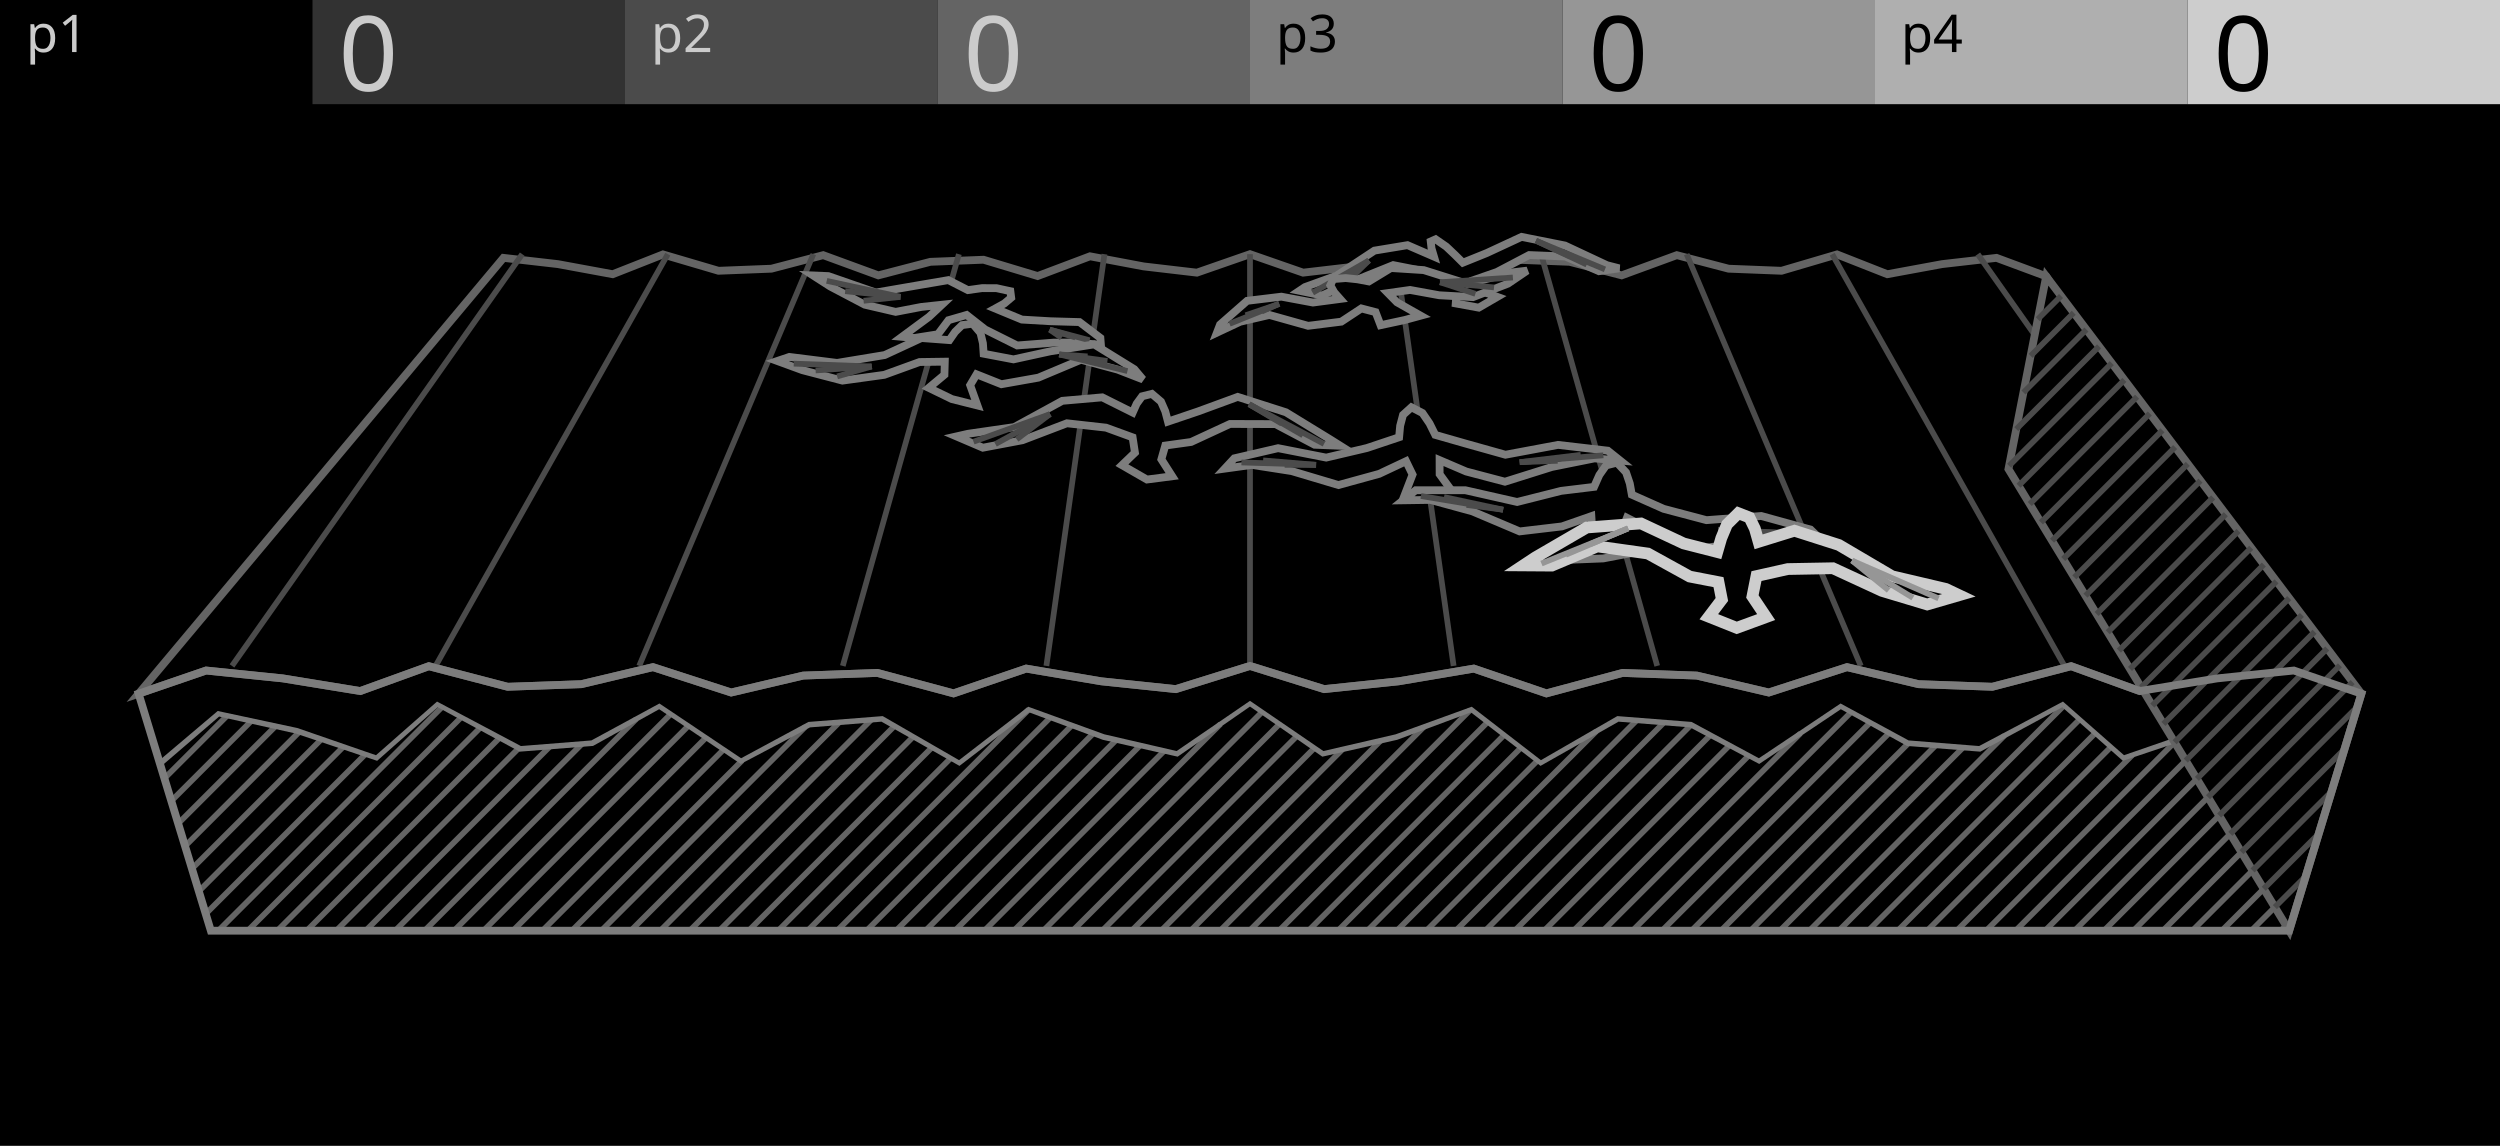
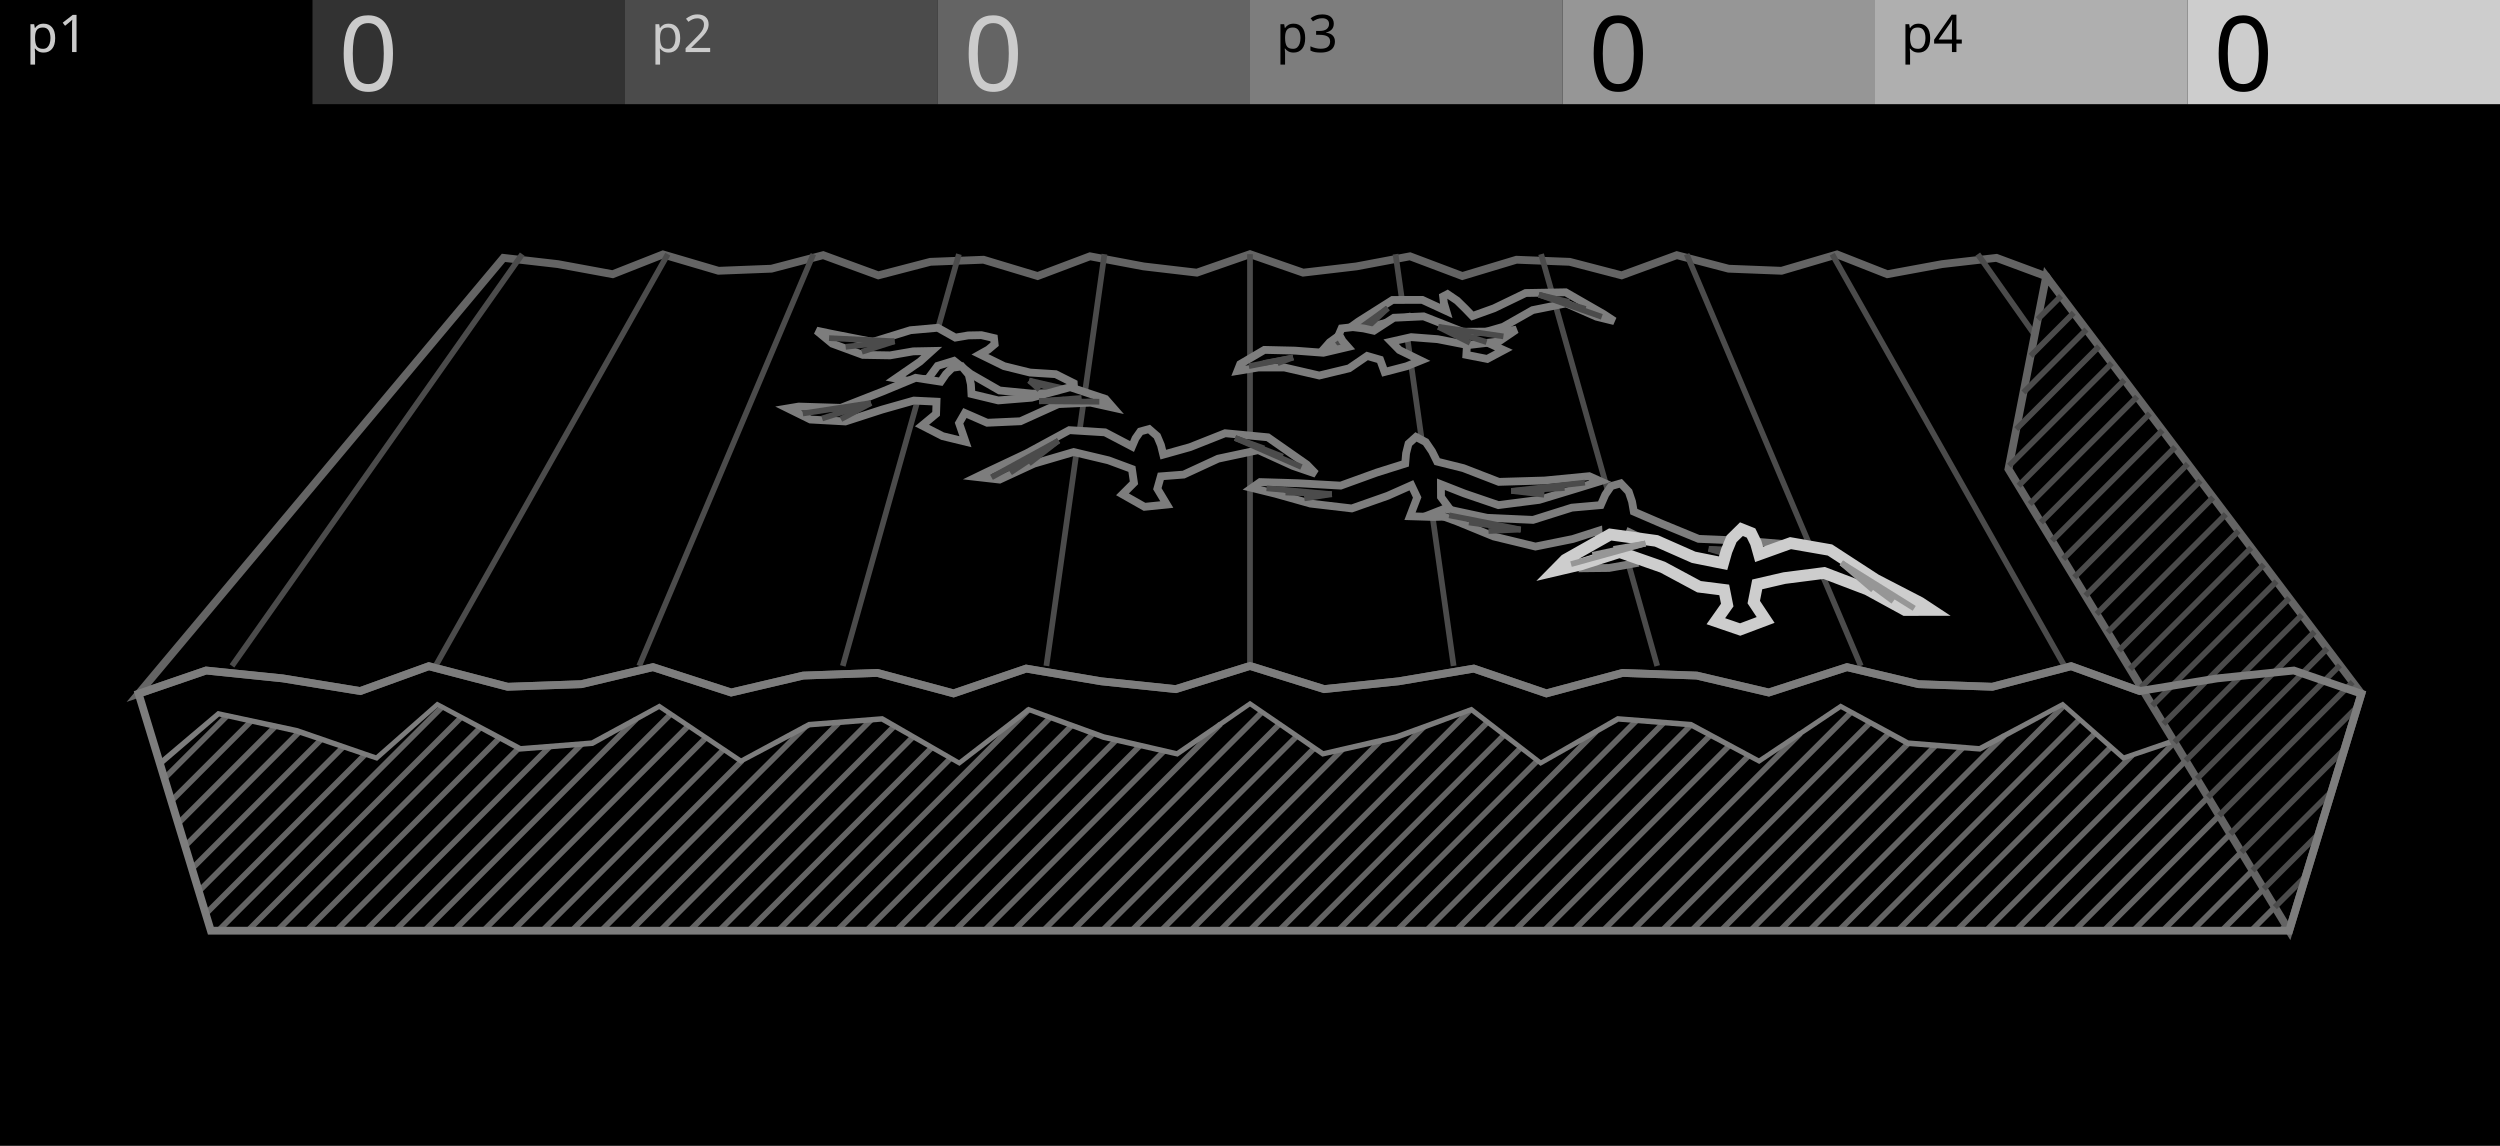
<svg xmlns="http://www.w3.org/2000/svg" width="480" height="220" viewBox="0 0 480 220">
  <g id="preview_canvas">
    <rect x="0" y="0" width="480" height="220" fill="#000000" stroke="none" />
  </g>
  <g id="preview_header">
    <rect x="0" y="0" width="60" height="20" fill="#000000" stroke="none" />
    <rect x="60" y="0" width="60" height="20" fill="#323232" stroke="none" />
    <rect x="120" y="0" width="60" height="20" fill="#4B4B4B" stroke="none" />
    <rect x="180" y="0" width="60" height="20" fill="#646464" stroke="none" />
    <rect x="240" y="0" width="60" height="20" fill="#7D7D7D" stroke="none" />
    <rect x="300" y="0" width="60" height="20" fill="#969696" stroke="none" />
    <rect x="360" y="0" width="60" height="20" fill="#AFAFAF" stroke="none" />
    <rect x="420" y="0" width="60" height="20" fill="#CDCDCD" stroke="none" />
    <text transform="matrix(1 0 0 1 5 10)" fill="#CBCBCB" stroke="none" font-family="UniversNextPro-Light" font-size="10px">p1</text>
    <text transform="matrix(1 0 0 1 125 10)" fill="#CBCBCB" stroke="none" font-family="UniversNextPro-Light" font-size="10px">p2</text>
    <text transform="matrix(1 0 0 1 245 10)" fill="#000000" stroke="none" font-family="UniversNextPro-Light" font-size="10px">p3</text>
    <text transform="matrix(1 0 0 1 365 10)" fill="#000000" stroke="none" font-family="UniversNextPro-Light" font-size="10px">p4</text>
    <text transform="matrix(1 0 0 1 65 17.44)" fill="#CBCBCB" stroke="none" font-family="UniversNextPro-Light" font-size="20px">0</text>
    <text transform="matrix(1 0 0 1 185 17.44)" fill="#CBCBCB" stroke="none" font-family="UniversNextPro-Light" font-size="20px">0</text>
    <text transform="matrix(1 0 0 1 305 17.44)" fill="#000000" stroke="none" font-family="UniversNextPro-Light" font-size="20px">0</text>
    <text transform="matrix(1 0 0 1 425 17.44)" fill="#000000" stroke="none" font-family="UniversNextPro-Light" font-size="20px">0</text>
  </g>
  <path d="M 26.61 133.19 L 39.58 128.74 L 54.29 130.25 L 69.17 132.68 L 82.34 127.91 L 97.47 131.86 L 111.63 131.36 L 125.37 128.09 L 140.39 132.96 L 154.22 129.71 L 168.47 129.2 L 183.09 133.13 L 197.03 128.37 L 211.45 130.81 L 225.76 132.31 L 240 127.86 L 254.24 132.31 L 268.55 130.81 L 282.97 128.37 L 296.91 133.13 L 311.53 129.2 L 325.78 129.71 L 339.61 132.96 L 354.63 128.09 L 368.37 131.36 L 382.53 131.86 L 397.66 127.91 L 410.83 132.68 L 425.71 130.25 L 440.42 128.74 L 392.87 53.05 L 383.33 49.51 L 372.88 50.71 L 362.36 52.65 L 352.71 48.85 L 342.05 51.99 L 331.89 51.59 L 321.95 48.99 L 311.36 52.87 L 301.37 50.27 L 291.16 49.87 L 280.77 53 L 270.72 49.21 L 260.43 51.15 L 250.2 52.35 L 240 48.8 L 229.8 52.35 L 219.57 51.15 L 209.28 49.21 L 199.23 53 L 188.84 49.87 L 178.63 50.27 L 168.64 52.87 L 158.05 48.99 L 148.11 51.59 L 137.95 51.99 L 127.29 48.85 L 117.64 52.65 L 107.12 50.71 L 96.67 49.51 Z" fill="#000000" stroke="#646464" stroke-width="1.5" />
  <path d="M 44.99 128.17 L 100.72 49.12 L 99.82 48.48 L 44.09 127.54 Z" fill="#4B4B4B" stroke="none" stroke-width="0" />
  <path d="M 84.11 128.13 L 128.7 49.07 L 127.74 48.53 L 83.15 127.59 Z" fill="#4B4B4B" stroke="none" stroke-width="0" />
  <path d="M 123.23 128.07 L 156.67 49.01 L 155.66 48.59 L 122.22 127.64 Z" fill="#4B4B4B" stroke="none" stroke-width="0" />
  <path d="M 162.34 128 L 184.64 48.95 L 183.58 48.65 L 161.29 127.71 Z" fill="#4B4B4B" stroke="none" stroke-width="0" />
  <path d="M 201.45 127.93 L 212.6 48.88 L 211.51 48.72 L 200.36 127.78 Z" fill="#4B4B4B" stroke="none" stroke-width="0" />
  <path d="M 240.55 127.86 L 240.55 48.8 L 239.45 48.8 L 239.45 127.86 Z" fill="#4B4B4B" stroke="none" stroke-width="0" />
  <path d="M 279.64 127.78 L 268.49 48.72 L 267.4 48.88 L 278.55 127.93 Z" fill="#4B4B4B" stroke="none" stroke-width="0" />
  <path d="M 318.71 127.71 L 296.42 48.65 L 295.36 48.95 L 317.66 128 Z" fill="#4B4B4B" stroke="none" stroke-width="0" />
  <path d="M 357.78 127.64 L 324.34 48.59 L 323.33 49.01 L 356.77 128.07 Z" fill="#4B4B4B" stroke="none" stroke-width="0" />
  <path d="M 396.85 127.59 L 352.26 48.53 L 351.3 49.07 L 395.89 128.13 Z" fill="#4B4B4B" stroke="none" stroke-width="0" />
  <path d="M 435.91 127.54 L 380.18 48.48 L 379.28 49.12 L 435.01 128.17 Z" fill="#4B4B4B" stroke="none" stroke-width="0" />
  <path d="M 30.71 146.62 L 41.94 137.04 L 56.95 140.31 L 72.3 145.54 L 83.98 135.24 L 99.89 143.78 L 113.71 142.69 L 126.59 135.62 L 142.26 146.13 L 155.37 139.13 L 169.36 138.03 L 184.18 146.5 L 197.51 136.23 L 211.89 141.52 L 226.01 144.74 L 240 135.11 L 253.99 144.74 L 268.11 141.52 L 282.49 136.23 L 295.82 146.5 L 310.64 138.03 L 324.63 139.13 L 337.74 146.13 L 353.41 135.62 L 366.29 142.69 L 380.11 143.78 L 396.02 135.24 L 407.7 145.54 L 423.05 140.31 L 438.06 137.04 L 449.29 146.62 L 439.52 178.69 L 40.48 178.69 Z" fill="#000000" stroke="none" stroke-width="0" />
  <path d="M 31.96 149.84 L 44 137.8 L 43.22 137.02 L 31.18 149.06 Z" fill="#646464" stroke="none" stroke-width="0" />
  <path d="M 33.28 154.18 L 48.64 138.81 L 47.87 138.03 L 32.5 153.4 Z" fill="#646464" stroke="none" stroke-width="0" />
  <path d="M 34.6 158.51 L 53.29 139.82 L 52.51 139.04 L 33.82 157.73 Z" fill="#646464" stroke="none" stroke-width="0" />
  <path d="M 35.92 162.85 L 57.88 140.89 L 57.1 140.11 L 35.14 162.07 Z" fill="#646464" stroke="none" stroke-width="0" />
  <path d="M 37.24 167.18 L 62.1 142.32 L 61.32 141.55 L 36.46 166.41 Z" fill="#646464" stroke="none" stroke-width="0" />
  <path d="M 38.56 171.52 L 66.32 143.76 L 65.54 142.98 L 37.78 170.74 Z" fill="#646464" stroke="none" stroke-width="0" />
  <path d="M 39.88 175.86 L 70.54 145.2 L 69.76 144.42 L 39.1 175.08 Z" fill="#646464" stroke="none" stroke-width="0" />
  <path d="M 42.31 179.08 L 85.28 136.12 L 84.5 135.34 L 41.53 178.3 Z" fill="#646464" stroke="none" stroke-width="0" />
  <path d="M 47.97 179.08 L 88.96 138.09 L 88.18 137.32 L 47.19 178.3 Z" fill="#646464" stroke="none" stroke-width="0" />
  <path d="M 53.63 179.08 L 92.64 140.07 L 91.86 139.29 L 52.85 178.3 Z" fill="#646464" stroke="none" stroke-width="0" />
  <path d="M 59.28 179.08 L 96.32 142.04 L 95.54 141.27 L 58.51 178.3 Z" fill="#646464" stroke="none" stroke-width="0" />
  <path d="M 64.94 179.08 L 100 144.02 L 99.23 143.24 L 64.16 178.3 Z" fill="#646464" stroke="none" stroke-width="0" />
  <path d="M 70.6 179.08 L 105.96 143.72 L 105.18 142.94 L 69.82 178.3 Z" fill="#646464" stroke="none" stroke-width="0" />
  <path d="M 76.25 179.08 L 112.1 143.24 L 111.32 142.46 L 75.48 178.3 Z" fill="#646464" stroke="none" stroke-width="0" />
  <path d="M 81.91 179.08 L 122.56 138.43 L 121.78 137.65 L 81.13 178.3 Z" fill="#646464" stroke="none" stroke-width="0" />
  <path d="M 87.57 179.08 L 129.17 137.48 L 128.39 136.7 L 86.79 178.3 Z" fill="#646464" stroke="none" stroke-width="0" />
  <path d="M 93.22 179.08 L 132.56 139.75 L 131.78 138.97 L 92.45 178.3 Z" fill="#646464" stroke="none" stroke-width="0" />
  <path d="M 98.88 179.08 L 135.94 142.02 L 135.16 141.24 L 98.1 178.3 Z" fill="#646464" stroke="none" stroke-width="0" />
  <path d="M 104.54 179.08 L 139.33 144.29 L 138.55 143.52 L 103.76 178.3 Z" fill="#646464" stroke="none" stroke-width="0" />
  <path d="M 110.19 179.08 L 142.88 146.4 L 142.1 145.62 L 109.42 178.3 Z" fill="#646464" stroke="none" stroke-width="0" />
  <path d="M 115.85 179.08 L 155.02 139.92 L 154.24 139.14 L 115.07 178.3 Z" fill="#646464" stroke="none" stroke-width="0" />
  <path d="M 121.51 179.08 L 161.53 139.07 L 160.75 138.29 L 120.73 178.3 Z" fill="#646464" stroke="none" stroke-width="0" />
  <path d="M 127.17 179.08 L 167.67 138.58 L 166.89 137.8 L 126.39 178.3 Z" fill="#646464" stroke="none" stroke-width="0" />
  <path d="M 132.82 179.08 L 172.13 139.78 L 171.35 139 L 132.04 178.3 Z" fill="#646464" stroke="none" stroke-width="0" />
  <path d="M 138.48 179.08 L 175.73 141.83 L 174.95 141.06 L 137.7 178.3 Z" fill="#646464" stroke="none" stroke-width="0" />
  <path d="M 144.14 179.08 L 179.33 143.89 L 178.55 143.11 L 143.36 178.3 Z" fill="#646464" stroke="none" stroke-width="0" />
  <path d="M 149.79 179.08 L 182.93 145.95 L 182.15 145.17 L 149.02 178.3 Z" fill="#646464" stroke="none" stroke-width="0" />
  <path d="M 155.45 179.08 L 197.91 136.62 L 197.13 135.84 L 154.67 178.3 Z" fill="#646464" stroke="none" stroke-width="0" />
  <path d="M 161.11 179.08 L 202.05 138.14 L 201.27 137.37 L 160.33 178.3 Z" fill="#646464" stroke="none" stroke-width="0" />
  <path d="M 166.76 179.08 L 206.18 139.66 L 205.4 138.89 L 165.99 178.3 Z" fill="#646464" stroke="none" stroke-width="0" />
  <path d="M 172.42 179.08 L 210.32 141.19 L 209.54 140.41 L 171.64 178.3 Z" fill="#646464" stroke="none" stroke-width="0" />
  <path d="M 178.08 179.08 L 214.7 142.46 L 213.92 141.68 L 177.3 178.3 Z" fill="#646464" stroke="none" stroke-width="0" />
  <path d="M 183.73 179.08 L 219.3 143.51 L 218.53 142.73 L 182.96 178.3 Z" fill="#646464" stroke="none" stroke-width="0" />
  <path d="M 189.39 179.08 L 223.91 144.56 L 223.13 143.79 L 188.61 178.3 Z" fill="#646464" stroke="none" stroke-width="0" />
  <path d="M 195.05 179.08 L 234.74 139.39 L 233.96 138.61 L 194.27 178.3 Z" fill="#646464" stroke="none" stroke-width="0" />
  <path d="M 200.7 179.08 L 242.7 137.09 L 241.92 136.31 L 199.93 178.3 Z" fill="#646464" stroke="none" stroke-width="0" />
  <path d="M 206.36 179.08 L 246.05 139.4 L 245.27 138.62 L 205.58 178.3 Z" fill="#646464" stroke="none" stroke-width="0" />
  <path d="M 212.02 179.08 L 249.4 141.7 L 248.62 140.93 L 211.24 178.3 Z" fill="#646464" stroke="none" stroke-width="0" />
  <path d="M 217.68 179.08 L 252.75 144.01 L 251.97 143.23 L 216.9 178.3 Z" fill="#646464" stroke="none" stroke-width="0" />
  <path d="M 223.33 179.08 L 258.14 144.27 L 257.36 143.5 L 222.55 178.3 Z" fill="#646464" stroke="none" stroke-width="0" />
  <path d="M 228.99 179.08 L 265.47 142.6 L 264.7 141.82 L 228.21 178.3 Z" fill="#646464" stroke="none" stroke-width="0" />
  <path d="M 234.65 179.08 L 273.75 139.97 L 272.98 139.2 L 233.87 178.3 Z" fill="#646464" stroke="none" stroke-width="0" />
  <path d="M 240.3 179.08 L 282.7 136.68 L 281.92 135.91 L 239.52 178.3 Z" fill="#646464" stroke="none" stroke-width="0" />
  <path d="M 245.96 179.08 L 286.01 139.03 L 285.23 138.25 L 245.18 178.3 Z" fill="#646464" stroke="none" stroke-width="0" />
  <path d="M 251.62 179.08 L 289.21 141.49 L 288.43 140.71 L 250.84 178.3 Z" fill="#646464" stroke="none" stroke-width="0" />
  <path d="M 257.27 179.08 L 292.4 143.95 L 291.62 143.18 L 256.5 178.3 Z" fill="#646464" stroke="none" stroke-width="0" />
  <path d="M 262.93 179.08 L 295.6 146.41 L 294.82 145.64 L 262.15 178.3 Z" fill="#646464" stroke="none" stroke-width="0" />
  <path d="M 268.59 179.08 L 306.89 140.78 L 306.11 140 L 267.81 178.3 Z" fill="#646464" stroke="none" stroke-width="0" />
  <path d="M 274.24 179.08 L 314.63 138.7 L 313.85 137.92 L 273.47 178.3 Z" fill="#646464" stroke="none" stroke-width="0" />
  <path d="M 279.9 179.08 L 319.87 139.11 L 319.09 138.34 L 279.12 178.3 Z" fill="#646464" stroke="none" stroke-width="0" />
  <path d="M 285.56 179.08 L 325.08 139.56 L 324.31 138.78 L 284.78 178.3 Z" fill="#646464" stroke="none" stroke-width="0" />
  <path d="M 291.21 179.08 L 328.77 141.53 L 327.99 140.75 L 290.44 178.3 Z" fill="#646464" stroke="none" stroke-width="0" />
  <path d="M 296.87 179.08 L 332.46 143.49 L 331.68 142.72 L 296.09 178.3 Z" fill="#646464" stroke="none" stroke-width="0" />
  <path d="M 302.53 179.08 L 336.15 145.46 L 335.37 144.69 L 301.75 178.3 Z" fill="#646464" stroke="none" stroke-width="0" />
  <path d="M 308.18 179.08 L 346.08 141.19 L 345.3 140.41 L 307.41 178.3 Z" fill="#646464" stroke="none" stroke-width="0" />
  <path d="M 313.84 179.08 L 355.81 137.11 L 355.03 136.33 L 313.06 178.3 Z" fill="#646464" stroke="none" stroke-width="0" />
  <path d="M 319.5 179.08 L 359.46 139.12 L 358.69 138.34 L 318.72 178.3 Z" fill="#646464" stroke="none" stroke-width="0" />
  <path d="M 325.16 179.08 L 363.12 141.12 L 362.34 140.34 L 324.38 178.3 Z" fill="#646464" stroke="none" stroke-width="0" />
  <path d="M 330.81 179.08 L 366.81 143.09 L 366.03 142.31 L 330.03 178.3 Z" fill="#646464" stroke="none" stroke-width="0" />
  <path d="M 336.47 179.08 L 372.05 143.5 L 371.27 142.72 L 335.69 178.3 Z" fill="#646464" stroke="none" stroke-width="0" />
  <path d="M 342.13 179.08 L 377.29 143.92 L 376.51 143.14 L 341.35 178.3 Z" fill="#646464" stroke="none" stroke-width="0" />
  <path d="M 347.78 179.08 L 385.24 141.62 L 384.46 140.84 L 347 178.3 Z" fill="#646464" stroke="none" stroke-width="0" />
  <path d="M 353.44 179.08 L 396.67 135.85 L 395.89 135.08 L 352.66 178.3 Z" fill="#646464" stroke="none" stroke-width="0" />
  <path d="M 359.1 179.08 L 399.67 138.51 L 398.9 137.73 L 358.32 178.3 Z" fill="#646464" stroke="none" stroke-width="0" />
  <path d="M 364.75 179.08 L 402.68 141.16 L 401.9 140.38 L 363.98 178.3 Z" fill="#646464" stroke="none" stroke-width="0" />
  <path d="M 370.41 179.08 L 405.68 143.81 L 404.91 143.03 L 369.63 178.3 Z" fill="#646464" stroke="none" stroke-width="0" />
  <path d="M 376.07 179.08 L 409.81 145.34 L 409.03 144.57 L 375.29 178.3 Z" fill="#646464" stroke="none" stroke-width="0" />
  <path d="M 381.72 179.08 L 418.38 142.42 L 417.6 141.65 L 380.95 178.3 Z" fill="#646464" stroke="none" stroke-width="0" />
  <path d="M 387.38 179.08 L 426.41 140.06 L 425.63 139.28 L 386.6 178.3 Z" fill="#646464" stroke="none" stroke-width="0" />
  <path d="M 393.04 179.08 L 433.64 138.48 L 432.86 137.7 L 392.26 178.3 Z" fill="#646464" stroke="none" stroke-width="0" />
  <path d="M 398.69 179.08 L 439.47 138.3 L 438.7 137.53 L 397.92 178.3 Z" fill="#646464" stroke="none" stroke-width="0" />
  <path d="M 404.35 179.08 L 442.53 140.91 L 441.75 140.13 L 403.57 178.3 Z" fill="#646464" stroke="none" stroke-width="0" />
  <path d="M 410.01 179.08 L 445.58 143.51 L 444.8 142.73 L 409.23 178.3 Z" fill="#646464" stroke="none" stroke-width="0" />
  <path d="M 415.66 179.08 L 448.63 146.12 L 447.85 145.34 L 414.89 178.3 Z" fill="#646464" stroke="none" stroke-width="0" />
  <path d="M 421.32 179.08 L 448.06 152.35 L 447.28 151.57 L 420.54 178.3 Z" fill="#646464" stroke="none" stroke-width="0" />
  <path d="M 426.98 179.08 L 445.58 160.48 L 444.8 159.7 L 426.2 178.3 Z" fill="#646464" stroke="none" stroke-width="0" />
  <path d="M 432.64 179.08 L 443.1 168.62 L 442.32 167.84 L 431.86 178.3 Z" fill="#646464" stroke="none" stroke-width="0" />
  <path d="M 438.29 179.08 L 440.62 176.75 L 439.85 175.97 L 437.51 178.3 Z" fill="#646464" stroke="none" stroke-width="0" />
  <path d="M 31.06 147.04 L 42.07 137.58 L 56.8 140.84 L 72.41 146.08 L 84.04 135.79 L 99.78 144.32 L 113.86 143.22 L 126.56 136.17 L 142.23 146.68 L 155.52 139.66 L 169.24 138.56 L 184.22 147.05 L 197.59 136.77 L 211.73 142.04 L 226.11 145.28 L 240 135.66 L 253.89 145.28 L 268.27 142.04 L 282.41 136.77 L 295.78 147.05 L 310.76 138.56 L 324.48 139.66 L 337.77 146.68 L 353.44 136.17 L 366.14 143.22 L 380.22 144.32 L 395.96 135.79 L 407.59 146.08 L 423.2 140.84 L 437.93 137.58 L 448.94 147.04 L 449.65 146.2 L 438.2 136.51 L 422.91 139.78 L 407.81 145 L 396.09 134.7 L 379.99 143.24 L 366.45 142.16 L 353.39 135.07 L 337.71 145.58 L 324.78 138.61 L 310.52 137.49 L 295.86 145.95 L 282.58 135.69 L 267.96 140.99 L 254.09 144.2 L 240 134.56 L 225.91 144.2 L 212.04 140.99 L 197.42 135.69 L 184.14 145.95 L 169.48 137.49 L 155.22 138.61 L 142.29 145.58 L 126.61 135.07 L 113.55 142.16 L 100.01 143.24 L 83.91 134.7 L 72.19 145 L 57.09 139.78 L 41.8 136.51 L 30.35 146.2 Z" fill="#7D7D7D" stroke="none" stroke-width="0" />
  <path d="M 453.39 133.19 L 392.87 53.05 L 385.62 90.06 L 439.52 178.69 Z" fill="#000000" stroke="#646464" stroke-width="1.5" />
  <path d="M 391.64 61.68 L 396.11 57.22 L 395.33 56.44 L 390.87 60.9 Z" fill="#4B4B4B" stroke="none" stroke-width="0" />
  <path d="M 390.27 68.72 L 398.54 60.44 L 397.77 59.66 L 389.49 67.94 Z" fill="#4B4B4B" stroke="none" stroke-width="0" />
  <path d="M 388.89 75.75 L 400.98 63.66 L 400.2 62.88 L 388.11 74.97 Z" fill="#4B4B4B" stroke="none" stroke-width="0" />
  <path d="M 387.51 82.78 L 403.41 66.89 L 402.63 66.11 L 386.73 82.01 Z" fill="#4B4B4B" stroke="none" stroke-width="0" />
  <path d="M 386.13 89.82 L 405.85 70.11 L 405.07 69.33 L 385.36 89.04 Z" fill="#4B4B4B" stroke="none" stroke-width="0" />
  <path d="M 387.96 93.65 L 408.28 73.33 L 407.5 72.55 L 387.18 92.87 Z" fill="#4B4B4B" stroke="none" stroke-width="0" />
  <path d="M 390.1 97.17 L 410.71 76.55 L 409.94 75.78 L 389.32 96.39 Z" fill="#4B4B4B" stroke="none" stroke-width="0" />
  <path d="M 392.24 100.69 L 413.15 79.78 L 412.37 79 L 391.46 99.91 Z" fill="#4B4B4B" stroke="none" stroke-width="0" />
  <path d="M 394.38 104.2 L 415.58 83 L 414.8 82.22 L 393.6 103.43 Z" fill="#4B4B4B" stroke="none" stroke-width="0" />
  <path d="M 396.52 107.72 L 418.01 86.22 L 417.24 85.45 L 395.74 106.94 Z" fill="#4B4B4B" stroke="none" stroke-width="0" />
  <path d="M 398.65 111.24 L 420.45 89.45 L 419.67 88.67 L 397.88 110.46 Z" fill="#4B4B4B" stroke="none" stroke-width="0" />
  <path d="M 400.79 114.76 L 422.88 92.67 L 422.1 91.89 L 400.02 113.98 Z" fill="#4B4B4B" stroke="none" stroke-width="0" />
  <path d="M 402.93 118.28 L 425.32 95.89 L 424.54 95.11 L 402.16 117.5 Z" fill="#4B4B4B" stroke="none" stroke-width="0" />
  <path d="M 405.07 121.79 L 427.75 99.12 L 426.97 98.34 L 404.29 121.01 Z" fill="#4B4B4B" stroke="none" stroke-width="0" />
  <path d="M 407.21 125.31 L 430.18 102.34 L 429.41 101.56 L 406.43 124.53 Z" fill="#4B4B4B" stroke="none" stroke-width="0" />
  <path d="M 409.35 128.83 L 432.62 105.56 L 431.84 104.78 L 408.57 128.05 Z" fill="#4B4B4B" stroke="none" stroke-width="0" />
  <path d="M 411.49 132.35 L 435.05 108.78 L 434.27 108.01 L 410.71 131.57 Z" fill="#4B4B4B" stroke="none" stroke-width="0" />
  <path d="M 413.63 135.86 L 437.48 112.01 L 436.71 111.23 L 412.85 135.09 Z" fill="#4B4B4B" stroke="none" stroke-width="0" />
  <path d="M 415.77 139.38 L 439.92 115.23 L 439.14 114.45 L 414.99 138.6 Z" fill="#4B4B4B" stroke="none" stroke-width="0" />
  <path d="M 417.91 142.9 L 442.35 118.45 L 441.57 117.68 L 417.13 142.12 Z" fill="#4B4B4B" stroke="none" stroke-width="0" />
  <path d="M 420.05 146.42 L 444.79 121.68 L 444.01 120.9 L 419.27 145.64 Z" fill="#4B4B4B" stroke="none" stroke-width="0" />
  <path d="M 422.19 149.93 L 447.22 124.9 L 446.44 124.12 L 421.41 149.16 Z" fill="#4B4B4B" stroke="none" stroke-width="0" />
  <path d="M 424.33 153.45 L 449.65 128.12 L 448.88 127.35 L 423.55 152.67 Z" fill="#4B4B4B" stroke="none" stroke-width="0" />
  <path d="M 426.46 156.97 L 452.09 131.35 L 451.31 130.57 L 425.69 156.19 Z" fill="#4B4B4B" stroke="none" stroke-width="0" />
  <path d="M 428.6 160.49 L 453.01 136.08 L 452.24 135.3 L 427.83 159.71 Z" fill="#4B4B4B" stroke="none" stroke-width="0" />
  <path d="M 430.74 164 L 450.53 144.21 L 449.76 143.43 L 429.97 163.23 Z" fill="#4B4B4B" stroke="none" stroke-width="0" />
  <path d="M 432.88 167.52 L 448.06 152.35 L 447.28 151.57 L 432.1 166.74 Z" fill="#4B4B4B" stroke="none" stroke-width="0" />
  <path d="M 435.02 171.04 L 445.58 160.48 L 444.8 159.7 L 434.24 170.26 Z" fill="#4B4B4B" stroke="none" stroke-width="0" />
  <path d="M 437.16 174.56 L 443.1 168.62 L 442.32 167.84 L 436.38 173.78 Z" fill="#4B4B4B" stroke="none" stroke-width="0" />
  <path d="M 26.61 133.19 L 39.58 128.74 L 54.29 130.25 L 69.17 132.68 L 82.34 127.91 L 97.47 131.86 L 111.63 131.36 L 125.37 128.09 L 140.39 132.96 L 154.22 129.71 L 168.47 129.2 L 183.09 133.13 L 197.03 128.37 L 211.45 130.81 L 225.76 132.31 L 240 127.86 L 254.24 132.31 L 268.55 130.81 L 282.97 128.37 L 296.91 133.13 L 311.53 129.2 L 325.78 129.71 L 339.61 132.96 L 354.63 128.09 L 368.37 131.36 L 382.53 131.86 L 397.66 127.91 L 410.83 132.68 L 425.71 130.25 L 440.42 128.74 L 453.39 133.19 L 439.52 178.69 L 40.48 178.69 Z" fill="none" stroke="#7D7D7D" stroke-width="1.5" />
-   <path d="M 275.64 45.94 L 274.7 46.36 L 274.85 47.69 L 275.32 49.27 L 270.24 47.07 L 263.89 48.12 L 256.63 52.92 L 250.55 55.12 L 249.49 55.83 L 253.86 56.73 L 259.88 53.97 L 267.5 50.9 L 273.89 52.16 L 277.84 53.47 L 279.68 55.86 L 279.5 58.26 L 283.92 59.07 L 287.49 57 L 283.87 55.68 L 283.01 53.75 L 287.39 52.23 L 293.6 48.97 L 300.56 49.25 L 306.99 52.07 L 310.88 51.52 L 308.54 50.92 L 300.47 47.14 L 292.14 45.48 L 285.47 48.58 L 280.87 50.44 L 279.35 48.93 L 277.68 47.35 Z" fill="#000000" stroke="#7D7D7D" stroke-width="1.5" />
-   <path d="M 262.45 49.61 L 258.17 53.79 L 258.94 54.58 L 263.22 50.4 Z" fill="#4B4B4B" stroke="none" stroke-width="0" />
-   <path d="M 262.5 49.57 L 254.96 55.29 L 255.62 56.16 L 263.17 50.45 Z" fill="#4B4B4B" stroke="none" stroke-width="0" />
-   <path d="M 262.56 49.53 L 251.75 55.72 L 252.3 56.68 L 263.11 50.48 Z" fill="#4B4B4B" stroke="none" stroke-width="0" />
-   <path d="M 294.68 46.72 L 300.98 49.63 L 301.45 48.64 L 295.14 45.72 Z" fill="#4B4B4B" stroke="none" stroke-width="0" />
-   <path d="M 294.67 46.71 L 304.42 51.3 L 304.89 50.3 L 295.14 45.72 Z" fill="#4B4B4B" stroke="none" stroke-width="0" />
-   <path d="M 294.7 46.72 L 307.94 52.23 L 308.36 51.21 L 295.12 45.71 Z" fill="#4B4B4B" stroke="none" stroke-width="0" />
-   <path d="M 255.98 53.58 L 255.42 54.77 L 256.17 56.12 L 257.3 57.4 L 252.09 58.09 L 246.03 56.96 L 239.45 57.76 L 234.25 62.32 L 233.65 63.87 L 238.1 61.78 L 243.72 60.47 L 251.16 62.56 L 257.53 61.76 L 261.38 59.22 L 264.11 59.93 L 265.07 62.44 L 269.72 61.44 L 272.77 60.61 L 268.22 58.04 L 266.48 56.27 L 270.73 55.67 L 276.33 56.69 L 282.82 57.05 L 289.53 54.46 L 293.21 51.96 L 290.52 52.28 L 281.7 54.49 L 273.36 51.86 L 267.06 51.46 L 262.82 54.04 L 260.65 53.63 L 258.38 53.39 Z" fill="#000000" stroke="#7D7D7D" stroke-width="1.5" />
-   <path d="M 245.38 57.83 L 242.01 59.3 L 242.45 60.31 L 245.82 58.84 Z" fill="#4B4B4B" stroke="none" stroke-width="0" />
-   <path d="M 245.42 57.81 L 238.99 60.01 L 239.34 61.05 L 245.77 58.85 Z" fill="#4B4B4B" stroke="none" stroke-width="0" />
-   <path d="M 245.39 57.82 L 235.87 61.66 L 236.28 62.68 L 245.8 58.84 Z" fill="#4B4B4B" stroke="none" stroke-width="0" />
-   <path d="M 276.31 54.71 L 283.1 56.94 L 283.45 55.89 L 276.65 53.67 Z" fill="#4B4B4B" stroke="none" stroke-width="0" />
-   <path d="M 276.43 54.74 L 286.8 55.73 L 286.91 54.64 L 276.53 53.64 Z" fill="#4B4B4B" stroke="none" stroke-width="0" />
-   <path d="M 276.52 54.74 L 290.51 53.83 L 290.44 52.73 L 276.44 53.64 Z" fill="#4B4B4B" stroke="none" stroke-width="0" />
-   <path d="M 193.99 55.91 L 191.33 55.33 L 188.56 55.32 L 185.83 55.7 L 182.08 53.78 L 176.28 54.77 L 168.16 56.17 L 159.04 53.01 L 156.11 52.89 L 159.41 55.01 L 166.04 58.5 L 171.97 59.88 L 176.91 58.93 L 180.85 58.51 L 178.37 60.83 L 173.17 64.67 L 175.57 64.89 L 180.08 64.18 L 182.11 61.48 L 185.59 60.47 L 189.15 63.26 L 195.29 66.33 L 202.25 65.79 L 207.1 65.75 L 211.38 66.27 L 211.27 64.88 L 207.27 61.84 L 201.71 61.68 L 196.2 61.36 L 191.07 59.24 L 192.82 58.28 L 194.15 57.16 Z" fill="#000000" stroke="#7D7D7D" stroke-width="1.5" />
-   <path d="M 172.83 56.46 L 165.75 57.2 L 165.86 58.3 L 172.94 57.55 Z" fill="#4B4B4B" stroke="none" stroke-width="0" />
-   <path d="M 172.94 56.46 L 162.33 55.35 L 162.22 56.45 L 172.83 57.55 Z" fill="#4B4B4B" stroke="none" stroke-width="0" />
-   <path d="M 173 56.46 L 158.85 53.39 L 158.61 54.46 L 172.77 57.54 Z" fill="#4B4B4B" stroke="none" stroke-width="0" />
-   <path d="M 201.22 63.74 L 203.5 65.31 L 204.13 64.41 L 201.85 62.84 Z" fill="#4B4B4B" stroke="none" stroke-width="0" />
-   <path d="M 201.37 63.82 L 206.32 65.32 L 206.64 64.27 L 201.69 62.76 Z" fill="#4B4B4B" stroke="none" stroke-width="0" />
-   <path d="M 201.39 63.82 L 209.06 65.87 L 209.34 64.8 L 201.68 62.76 Z" fill="#4B4B4B" stroke="none" stroke-width="0" />
-   <path d="M 186.75 62.15 L 184.71 62.42 L 183.38 63.72 L 182.28 65.3 L 176.92 64.9 L 169.86 68.17 L 160.72 69.68 L 151.56 68.53 L 149.24 69.31 L 154.05 71.07 L 161.75 73.08 L 169.78 71.97 L 176.56 69.51 L 181.4 69.44 L 181.33 71.96 L 178.32 74.47 L 182.75 76.62 L 187.67 77.86 L 186.27 73.95 L 187.5 71.87 L 192.27 73.77 L 199.36 72.51 L 207.55 69.07 L 214.6 70.97 L 219.44 72.85 L 217.79 70.89 L 210.07 66.12 L 201.67 67.45 L 194.59 69 L 188.86 67.91 L 188.72 65.91 L 188.25 63.92 Z" fill="#000000" stroke="#7D7D7D" stroke-width="1.5" />
-   <path d="M 167.2 69.83 L 160.58 71.75 L 160.89 72.8 L 167.51 70.89 Z" fill="#4B4B4B" stroke="none" stroke-width="0" />
-   <path d="M 167.32 69.81 L 156.56 70.58 L 156.63 71.68 L 167.4 70.91 Z" fill="#4B4B4B" stroke="none" stroke-width="0" />
-   <path d="M 167.38 69.81 L 152.42 69.27 L 152.38 70.37 L 167.34 70.91 Z" fill="#4B4B4B" stroke="none" stroke-width="0" />
-   <path d="M 203.33 68.6 L 208.78 68.97 L 208.85 67.88 L 203.41 67.5 Z" fill="#4B4B4B" stroke="none" stroke-width="0" />
-   <path d="M 203.29 68.59 L 212.55 69.85 L 212.7 68.76 L 203.44 67.5 Z" fill="#4B4B4B" stroke="none" stroke-width="0" />
-   <path d="M 203.24 68.58 L 216.34 71.78 L 216.6 70.71 L 203.5 67.52 Z" fill="#4B4B4B" stroke="none" stroke-width="0" />
-   <path d="M 221.16 75.62 L 219.28 76.09 L 218.24 77.51 L 217.48 79.21 L 211.63 76.29 L 203.96 76.96 L 194.73 82 L 185.84 83.29 L 183.63 83.79 L 188.71 85.96 L 196.33 84.52 L 204.85 81.27 L 212.36 82.11 L 217.46 83.97 L 217.91 86.91 L 215.41 89.31 L 220.21 92.07 L 225.06 91.44 L 222.98 88.19 L 223.73 85.55 L 228.69 84.86 L 236.16 81.4 L 244.9 81.43 L 252.4 85.39 L 257.35 85.59 L 255.36 84.34 L 246.9 79.16 L 237.65 76.2 L 230.04 78.99 L 224.25 80.95 L 223.73 78.98 L 222.91 77.11 Z" fill="#000000" stroke="#7D7D7D" stroke-width="1.5" />
-   <path d="M 201.28 79.07 L 194.87 83.91 L 195.54 84.79 L 201.94 79.94 Z" fill="#4B4B4B" stroke="none" stroke-width="0" />
-   <path d="M 201.35 79.02 L 190.85 84.78 L 191.38 85.74 L 201.88 79.99 Z" fill="#4B4B4B" stroke="none" stroke-width="0" />
-   <path d="M 201.43 78.99 L 186.73 84.29 L 187.1 85.32 L 201.8 80.02 Z" fill="#4B4B4B" stroke="none" stroke-width="0" />
-   <path d="M 239.55 78.09 L 245.83 81.82 L 246.39 80.87 L 240.12 77.14 Z" fill="#4B4B4B" stroke="none" stroke-width="0" />
-   <path d="M 239.56 78.09 L 249.88 84.05 L 250.43 83.1 L 240.11 77.14 Z" fill="#4B4B4B" stroke="none" stroke-width="0" />
-   <path d="M 239.58 78.1 L 253.96 85.72 L 254.47 84.75 L 240.09 77.13 Z" fill="#4B4B4B" stroke="none" stroke-width="0" />
-   <path d="M 270.99 78.2 L 269.38 79.66 L 268.83 81.75 L 268.63 83.95 L 262.45 86.02 L 254.63 87.86 L 245.39 86.05 L 236.99 88 L 235.15 89.98 L 240.35 89.26 L 248 90.45 L 256.98 93.13 L 264.8 90.98 L 269.96 88.55 L 271.21 91.12 L 269.62 95.23 L 274.83 95.29 L 279.5 95.3 L 276.41 91.05 L 276.4 88.34 L 281.51 90.53 L 288.95 92.49 L 297.95 89.66 L 306.15 88.01 L 311.08 88.43 L 308.7 86.53 L 299.14 85.42 L 289.04 87.31 L 281.27 85.13 L 275.57 83.5 L 274.47 81.29 L 273.11 79.3 Z" fill="#000000" stroke="#7D7D7D" stroke-width="1.5" />
-   <path d="M 252.68 88.7 L 246.65 88.71 L 246.65 89.81 L 252.69 89.8 Z" fill="#4B4B4B" stroke="none" stroke-width="0" />
-   <path d="M 252.73 88.7 L 242.56 87.85 L 242.47 88.94 L 252.64 89.8 Z" fill="#4B4B4B" stroke="none" stroke-width="0" />
-   <path d="M 252.7 88.7 L 238.38 88.24 L 238.34 89.34 L 252.67 89.8 Z" fill="#4B4B4B" stroke="none" stroke-width="0" />
-   <path d="M 291.8 89.29 L 299.09 89.02 L 299.05 87.92 L 291.76 88.19 Z" fill="#4B4B4B" stroke="none" stroke-width="0" />
-   <path d="M 291.85 89.28 L 303.56 87.87 L 303.43 86.78 L 291.72 88.19 Z" fill="#4B4B4B" stroke="none" stroke-width="0" />
-   <path d="M 291.83 89.29 L 307.89 87.97 L 307.8 86.87 L 291.74 88.19 Z" fill="#4B4B4B" stroke="none" stroke-width="0" />
-   <path d="M 310.46 88.83 L 308.37 89.36 L 307.08 91.19 L 306.06 93.48 L 299.72 94.25 L 291.29 96.38 L 281.32 94.12 L 271.83 94.12 L 269.4 96.06 L 274.63 95.98 L 282.71 98.19 L 291.77 102.03 L 299.9 101.07 L 305.54 99.1 L 305.74 102.35 L 302.59 107.43 L 307.82 107.22 L 313.26 106.18 L 311.32 102.1 L 312.37 99.41 L 317.61 102.07 L 325.54 105.41 L 335.42 104.15 L 344.13 103.25 L 349.71 103.68 L 347.63 101.68 L 338.16 99.07 L 327.64 99.87 L 319.43 97.7 L 313.31 94.98 L 312.92 92.83 L 312.2 90.7 Z" fill="#000000" stroke="#7D7D7D" stroke-width="1.5" />
-   <path d="M 288.67 97.32 L 281.65 96.41 L 281.51 97.5 L 288.53 98.41 Z" fill="#4B4B4B" stroke="none" stroke-width="0" />
-   <path d="M 288.71 97.33 L 277.36 94.9 L 277.12 95.97 L 288.48 98.41 Z" fill="#4B4B4B" stroke="none" stroke-width="0" />
-   <path d="M 288.69 97.33 L 272.91 94.69 L 272.73 95.78 L 288.51 98.41 Z" fill="#4B4B4B" stroke="none" stroke-width="0" />
-   <path d="M 329.83 102.27 L 336.83 103.44 L 337.01 102.36 L 330.01 101.18 Z" fill="#4B4B4B" stroke="none" stroke-width="0" />
-   <path d="M 329.89 102.27 L 341.61 102.81 L 341.66 101.71 L 329.94 101.17 Z" fill="#4B4B4B" stroke="none" stroke-width="0" />
-   <path d="M 329.89 102.27 L 346.23 103.13 L 346.29 102.03 L 329.95 101.17 Z" fill="#4B4B4B" stroke="none" stroke-width="0" />
-   <path d="M 333.76 98.53 L 331.59 100.68 L 330.48 103.34 L 329.71 105.99 L 323.26 104.34 L 315.07 100.5 L 304.66 101.28 L 294.76 107.04 L 292.46 108.56 L 297.96 108.6 L 306.68 104.91 L 316.4 106.28 L 324.42 110.7 L 329.95 111.77 L 330.6 115.1 L 328.09 118.41 L 333.45 120.55 L 339.1 118.48 L 336.46 114.53 L 337.24 110.61 L 343.25 109.26 L 351.92 109.1 L 361.34 113.45 L 370.02 116.06 L 376.15 114.28 L 373.6 113.07 L 363.27 110.64 L 353.06 104.63 L 344.53 101.9 L 337.65 104.03 L 336.94 101.52 L 335.89 99.36 Z" fill="#000000" stroke="#CDCDCD" stroke-width="2.25" />
-   <path d="M 312.38 100.94 L 305.13 103.96 L 305.55 104.98 L 312.81 101.95 Z" fill="#969696" stroke="none" stroke-width="0" />
-   <path d="M 312.38 100.94 L 300.41 106.01 L 300.84 107.02 L 312.81 101.95 Z" fill="#969696" stroke="none" stroke-width="0" />
-   <path d="M 312.39 100.94 L 295.75 107.69 L 296.17 108.71 L 312.8 101.95 Z" fill="#969696" stroke="none" stroke-width="0" />
-   <path d="M 355.24 108.06 L 362.27 113.78 L 362.97 112.93 L 355.93 107.2 Z" fill="#969696" stroke="none" stroke-width="0" />
-   <path d="M 355.3 108.1 L 366.99 115.25 L 367.57 114.32 L 355.87 107.16 Z" fill="#969696" stroke="none" stroke-width="0" />
-   <path d="M 355.36 108.13 L 371.99 115.4 L 372.43 114.39 L 355.8 107.13 Z" fill="#969696" stroke="none" stroke-width="0" />
+   <path d="M 277.92 56.47 L 277.08 56.91 L 277.23 58.19 L 277.68 59.7 L 273.08 57.58 L 267.37 57.59 L 260.8 61.75 L 255.3 65.72 L 254.36 66.79 L 258.33 66.08 L 263.81 62.57 L 270.67 60.81 L 276.43 62.52 L 280 63.61 L 281.68 65.83 L 281.54 68.13 L 285.54 68.92 L 288.74 67.22 L 285.46 65.74 L 284.67 63.89 L 288.63 62.74 L 294.27 59.54 L 300.69 58.25 L 306.53 60.81 L 309.94 61.65 L 307.89 60.3 L 300.61 56.12 L 292.93 56.26 L 286.86 59.19 L 282.71 60.68 L 281.31 59.23 L 279.78 57.73 Z" fill="#000000" stroke="#7D7D7D" stroke-width="1.5" />
+   <path d="M 266.06 58.76 L 262.22 62.38 L 262.97 63.18 L 266.82 59.56 Z" fill="#4B4B4B" stroke="none" stroke-width="0" />
+   <path d="M 266.09 58.73 L 259.27 64.28 L 259.97 65.14 L 266.79 59.59 Z" fill="#4B4B4B" stroke="none" stroke-width="0" />
+   <path d="M 266.12 58.71 L 256.33 65.76 L 256.98 66.65 L 266.76 59.61 Z" fill="#4B4B4B" stroke="none" stroke-width="0" />
+   <path d="M 295.34 57.12 L 301.17 58.52 L 301.42 57.45 L 295.6 56.05 Z" fill="#4B4B4B" stroke="none" stroke-width="0" />
+   <path d="M 295.31 57.11 L 304.27 59.84 L 304.59 58.79 L 295.63 56.06 Z" fill="#4B4B4B" stroke="none" stroke-width="0" />
+   <path d="M 295.29 57.1 L 307.37 61.35 L 307.73 60.31 L 295.65 56.06 Z" fill="#4B4B4B" stroke="none" stroke-width="0" />
+   <path d="M 257.58 63.05 L 257.08 64.21 L 257.77 65.45 L 258.8 66.62 L 254.09 67.73 L 248.64 67.32 L 242.76 67.18 L 238.12 69.91 L 237.6 71.22 L 241.6 70.56 L 246.62 70.56 L 253.3 72.1 L 259.03 70.72 L 262.5 68.34 L 264.98 69.06 L 265.84 71.42 L 270.04 70.33 L 272.79 69.22 L 268.68 67.21 L 267.1 65.6 L 270.95 64.73 L 276.02 65.12 L 281.84 66.26 L 287.8 65.56 L 291.13 63.29 L 288.7 63.65 L 280.85 63.7 L 273.33 60.74 L 267.62 61.01 L 263.79 63.5 L 261.82 63.06 L 259.76 62.81 Z" fill="#000000" stroke="#7D7D7D" stroke-width="1.5" />
+   <path d="M 248.08 68.11 L 245.09 69.22 L 245.47 70.26 L 248.46 69.15 Z" fill="#4B4B4B" stroke="none" stroke-width="0" />
+   <path d="M 248.17 68.09 L 242.44 69.17 L 242.64 70.25 L 248.37 69.17 Z" fill="#4B4B4B" stroke="none" stroke-width="0" />
+   <path d="M 248.16 68.09 L 239.67 69.76 L 239.88 70.84 L 248.38 69.17 Z" fill="#4B4B4B" stroke="none" stroke-width="0" />
+   <path d="M 275.91 63.25 L 282 66.31 L 282.5 65.33 L 276.41 62.26 Z" fill="#4B4B4B" stroke="none" stroke-width="0" />
+   <path d="M 276 63.28 L 285.26 66.21 L 285.59 65.16 L 276.33 62.23 Z" fill="#4B4B4B" stroke="none" stroke-width="0" />
+   <path d="M 276.08 63.3 L 288.58 65.13 L 288.73 64.04 L 276.24 62.21 Z" fill="#4B4B4B" stroke="none" stroke-width="0" />
+   <path d="M 190.84 64.91 L 188.43 64.35 L 185.9 64.4 L 183.43 64.82 L 180.05 62.93 L 174.8 63.4 L 167.56 65.64 L 159.46 64.05 L 156.77 63.48 L 159.8 65.98 L 165.67 68.14 L 170.89 68.23 L 175.34 67.46 L 178.9 67.39 L 176.64 69.43 L 171.94 72.67 L 174.1 73.08 L 178.17 72.73 L 180.01 70.25 L 183.17 69.28 L 186.36 71.79 L 191.9 74.97 L 198.17 75.58 L 202.46 75.44 L 206.23 74.79 L 206.16 73.58 L 202.69 71.84 L 197.77 71.53 L 192.79 70.3 L 188.14 68.02 L 189.75 67.12 L 190.97 66.1 Z" fill="#000000" stroke="#7D7D7D" stroke-width="1.5" />
+   <path d="M 171.57 65.01 L 165.3 67.03 L 165.64 68.07 L 171.91 66.05 Z" fill="#4B4B4B" stroke="none" stroke-width="0" />
+   <path d="M 171.68 64.98 L 162.3 66.05 L 162.42 67.14 L 171.8 66.08 Z" fill="#4B4B4B" stroke="none" stroke-width="0" />
+   <path d="M 171.77 64.98 L 159.21 64.37 L 159.15 65.47 L 171.71 66.08 Z" fill="#4B4B4B" stroke="none" stroke-width="0" />
+   <path d="M 197.22 73.48 L 199.22 75.23 L 199.94 74.4 L 197.94 72.65 Z" fill="#4B4B4B" stroke="none" stroke-width="0" />
+   <path d="M 197.39 73.59 L 201.74 75.18 L 202.12 74.14 L 197.77 72.55 Z" fill="#4B4B4B" stroke="none" stroke-width="0" />
+   <path d="M 197.45 73.61 L 204.2 75.14 L 204.44 74.07 L 197.7 72.53 Z" fill="#4B4B4B" stroke="none" stroke-width="0" />
+   <path d="M 184.66 70.35 L 182.83 70.62 L 181.62 71.83 L 180.62 73.28 L 175.8 72.54 L 169.45 75.17 L 161.44 78.31 L 153.36 78.06 L 151.26 78.41 L 155.6 80.55 L 162.32 80.92 L 169.36 78.64 L 175.46 76.91 L 179.81 77.12 L 179.73 79.46 L 177.02 81.71 L 180.98 83.74 L 185.37 84.81 L 184.14 81.24 L 185.26 79.3 L 189.54 81.17 L 195.92 80.88 L 203.2 77.59 L 209.39 77.31 L 213.72 78.27 L 212.26 76.6 L 205.47 74.34 L 198.05 76.36 L 191.67 76.88 L 186.52 75.64 L 186.41 73.79 L 186 71.95 Z" fill="#000000" stroke="#7D7D7D" stroke-width="1.5" />
+   <path d="M 166.97 76.9 L 161.19 80.01 L 161.71 80.97 L 167.49 77.87 Z" fill="#4B4B4B" stroke="none" stroke-width="0" />
+   <path d="M 167.06 76.86 L 157.68 79.82 L 158.01 80.87 L 167.39 77.91 Z" fill="#4B4B4B" stroke="none" stroke-width="0" />
+   <path d="M 167.14 76.84 L 154.05 78.84 L 154.22 79.93 L 167.31 77.93 Z" fill="#4B4B4B" stroke="none" stroke-width="0" />
+   <path d="M 199.58 77.59 L 204.36 77.28 L 204.29 76.18 L 199.5 76.49 Z" fill="#4B4B4B" stroke="none" stroke-width="0" />
+   <path d="M 199.58 77.59 L 207.71 76.96 L 207.63 75.86 L 199.5 76.49 Z" fill="#4B4B4B" stroke="none" stroke-width="0" />
+   <path d="M 199.54 77.59 L 211.07 77.68 L 211.07 76.58 L 199.54 76.49 Z" fill="#4B4B4B" stroke="none" stroke-width="0" />
+   <path d="M 220.62 82.38 L 218.95 82.84 L 218.02 84.16 L 217.35 85.73 L 212.16 83.01 L 205.31 82.59 L 197.11 87.04 L 189.43 90.66 L 187.53 91.58 L 191.92 92.08 L 198.54 89.02 L 206.14 86.79 L 212.82 88.38 L 217.33 90.05 L 217.72 92.7 L 215.51 94.91 L 219.75 97.31 L 224.03 96.87 L 222.21 93.84 L 222.88 91.46 L 227.27 91.12 L 233.87 88.07 L 241.6 86.42 L 248.26 89.46 L 252.63 90.96 L 250.91 89.19 L 243.43 83.96 L 235.23 83.18 L 228.49 85.85 L 223.35 87.29 L 222.9 85.47 L 222.17 83.73 Z" fill="#000000" stroke="#7D7D7D" stroke-width="1.5" />
+   <path d="M 202.88 84.17 L 197.21 88.56 L 197.89 89.43 L 203.56 85.04 Z" fill="#4B4B4B" stroke="none" stroke-width="0" />
+   <path d="M 202.92 84.15 L 193.68 90.29 L 194.29 91.2 L 203.52 85.07 Z" fill="#4B4B4B" stroke="none" stroke-width="0" />
+   <path d="M 202.96 84.13 L 190.1 91.17 L 190.63 92.13 L 203.48 85.09 Z" fill="#4B4B4B" stroke="none" stroke-width="0" />
+   <path d="M 236.96 84.62 L 242.5 86.61 L 242.88 85.58 L 237.33 83.58 Z" fill="#4B4B4B" stroke="none" stroke-width="0" />
+   <path d="M 236.95 84.61 L 246.08 88.19 L 246.49 87.17 L 237.35 83.59 Z" fill="#4B4B4B" stroke="none" stroke-width="0" />
+   <path d="M 236.93 84.61 L 249.66 90.17 L 250.1 89.16 L 237.37 83.6 Z" fill="#4B4B4B" stroke="none" stroke-width="0" />
+   <path d="M 271.87 83.89 L 270.44 85.18 L 269.97 87.04 L 269.8 89.01 L 264.34 90.73 L 257.41 93.24 L 249.29 92.78 L 241.95 92.56 L 240.36 93.68 L 244.94 94.81 L 251.62 96.69 L 259.54 97.62 L 266.45 95.19 L 270.99 93.17 L 272.1 95.51 L 270.72 99.12 L 275.29 99.26 L 279.39 99.12 L 276.67 95.42 L 276.66 92.98 L 281.16 94.75 L 287.69 96.98 L 295.51 95.98 L 302.76 93.78 L 307.27 92.39 L 305.12 91.43 L 296.57 92.26 L 287.78 92.52 L 280.96 89.88 L 275.93 88.63 L 274.95 86.66 L 273.74 84.88 Z" fill="#000000" stroke="#7D7D7D" stroke-width="1.5" />
+   <path d="M 255.62 94.34 L 250.34 95.14 L 250.51 96.23 L 255.79 95.43 Z" fill="#4B4B4B" stroke="none" stroke-width="0" />
+   <path d="M 255.73 94.34 L 246.84 94.01 L 246.8 95.11 L 255.69 95.44 Z" fill="#4B4B4B" stroke="none" stroke-width="0" />
+   <path d="M 255.76 94.34 L 243.23 93.2 L 243.13 94.3 L 255.66 95.43 Z" fill="#4B4B4B" stroke="none" stroke-width="0" />
+   <path d="M 290.1 94.8 L 296.43 95.54 L 296.55 94.45 L 290.23 93.71 Z" fill="#4B4B4B" stroke="none" stroke-width="0" />
+   <path d="M 290.2 94.8 L 300.43 94.25 L 300.37 93.16 L 290.14 93.7 Z" fill="#4B4B4B" stroke="none" stroke-width="0" />
+   <path d="M 290.23 94.8 L 304.37 93.21 L 304.25 92.11 L 290.11 93.71 Z" fill="#4B4B4B" stroke="none" stroke-width="0" />
+   <path d="M 311.18 92.8 L 309.34 93.33 L 308.22 94.97 L 307.34 96.98 L 301.79 97.47 L 294.34 99.82 L 285.52 99.42 L 277.36 97.67 L 275.3 98.48 L 279.81 100.14 L 286.79 103 L 294.81 104.94 L 301.98 103.49 L 306.91 101.91 L 307.1 104.75 L 304.38 109.1 L 308.93 109.05 L 313.66 108.21 L 311.96 104.63 L 312.88 102.23 L 317.47 104.41 L 324.34 107.7 L 332.76 108.15 L 340.35 107.1 L 345.45 105.83 L 343.58 104.55 L 335.16 103.84 L 326.13 103.46 L 319.06 100.55 L 313.69 98.23 L 313.35 96.31 L 312.71 94.41 Z" fill="#000000" stroke="#7D7D7D" stroke-width="1.5" />
+   <path d="M 291.93 101.12 L 285.76 101.41 L 285.82 102.51 L 291.99 102.22 Z" fill="#4B4B4B" stroke="none" stroke-width="0" />
+   <path d="M 292.03 101.13 L 282.11 99.77 L 281.96 100.86 L 291.88 102.22 Z" fill="#4B4B4B" stroke="none" stroke-width="0" />
+   <path d="M 292.07 101.13 L 278.35 98.4 L 278.13 99.48 L 291.85 102.21 Z" fill="#4B4B4B" stroke="none" stroke-width="0" />
+   <path d="M 327.92 105.9 L 333.89 107.72 L 334.21 106.67 L 328.24 104.85 Z" fill="#4B4B4B" stroke="none" stroke-width="0" />
+   <path d="M 328.02 105.92 L 338.1 107.07 L 338.22 105.98 L 328.14 104.83 Z" fill="#4B4B4B" stroke="none" stroke-width="0" />
+   <path d="M 328.06 105.93 L 342.27 106.48 L 342.32 105.38 L 328.1 104.83 Z" fill="#4B4B4B" stroke="none" stroke-width="0" />
+   <path d="M 334.35 101.6 L 332.46 103.46 L 331.49 105.8 L 330.83 108.14 L 325.17 107 L 318.03 103.85 L 309.16 102.62 L 300.55 107.48 L 298.51 109.55 L 303.42 108.4 L 310.96 106 L 319.24 108.9 L 326.22 112.65 L 331.05 113.26 L 331.63 116.17 L 329.44 119.27 L 334.11 120.87 L 339 119.03 L 336.72 115.6 L 337.39 112.2 L 342.61 110.99 L 350.25 110.01 L 358.54 113.17 L 365.76 117.12 L 370.77 117.11 L 368.66 115.72 L 360.15 111.32 L 351.35 105.6 L 343.78 104.28 L 337.75 106.45 L 337.13 104.24 L 336.2 102.34 Z" fill="#000000" stroke="#CDCDCD" stroke-width="2.25" />
+   <path d="M 315.84 103.81 L 309.71 104.84 L 309.89 105.93 L 316.02 104.9 Z" fill="#969696" stroke="none" stroke-width="0" />
+   <path d="M 315.81 103.82 L 305.63 105.99 L 305.86 107.07 L 316.04 104.89 Z" fill="#969696" stroke="none" stroke-width="0" />
+   <path d="M 315.78 103.82 L 301.49 107.78 L 301.78 108.84 L 316.08 104.88 Z" fill="#969696" stroke="none" stroke-width="0" />
+   <path d="M 353.2 108.5 L 359.26 113.69 L 359.98 112.86 L 353.92 107.67 Z" fill="#969696" stroke="none" stroke-width="0" />
+   <path d="M 353.23 108.53 L 363.17 115.89 L 363.83 115 L 353.89 107.64 Z" fill="#969696" stroke="none" stroke-width="0" />
+   <path d="M 353.27 108.55 L 367.24 117.27 L 367.83 116.34 L 353.85 107.62 Z" fill="#969696" stroke="none" stroke-width="0" />
</svg>
